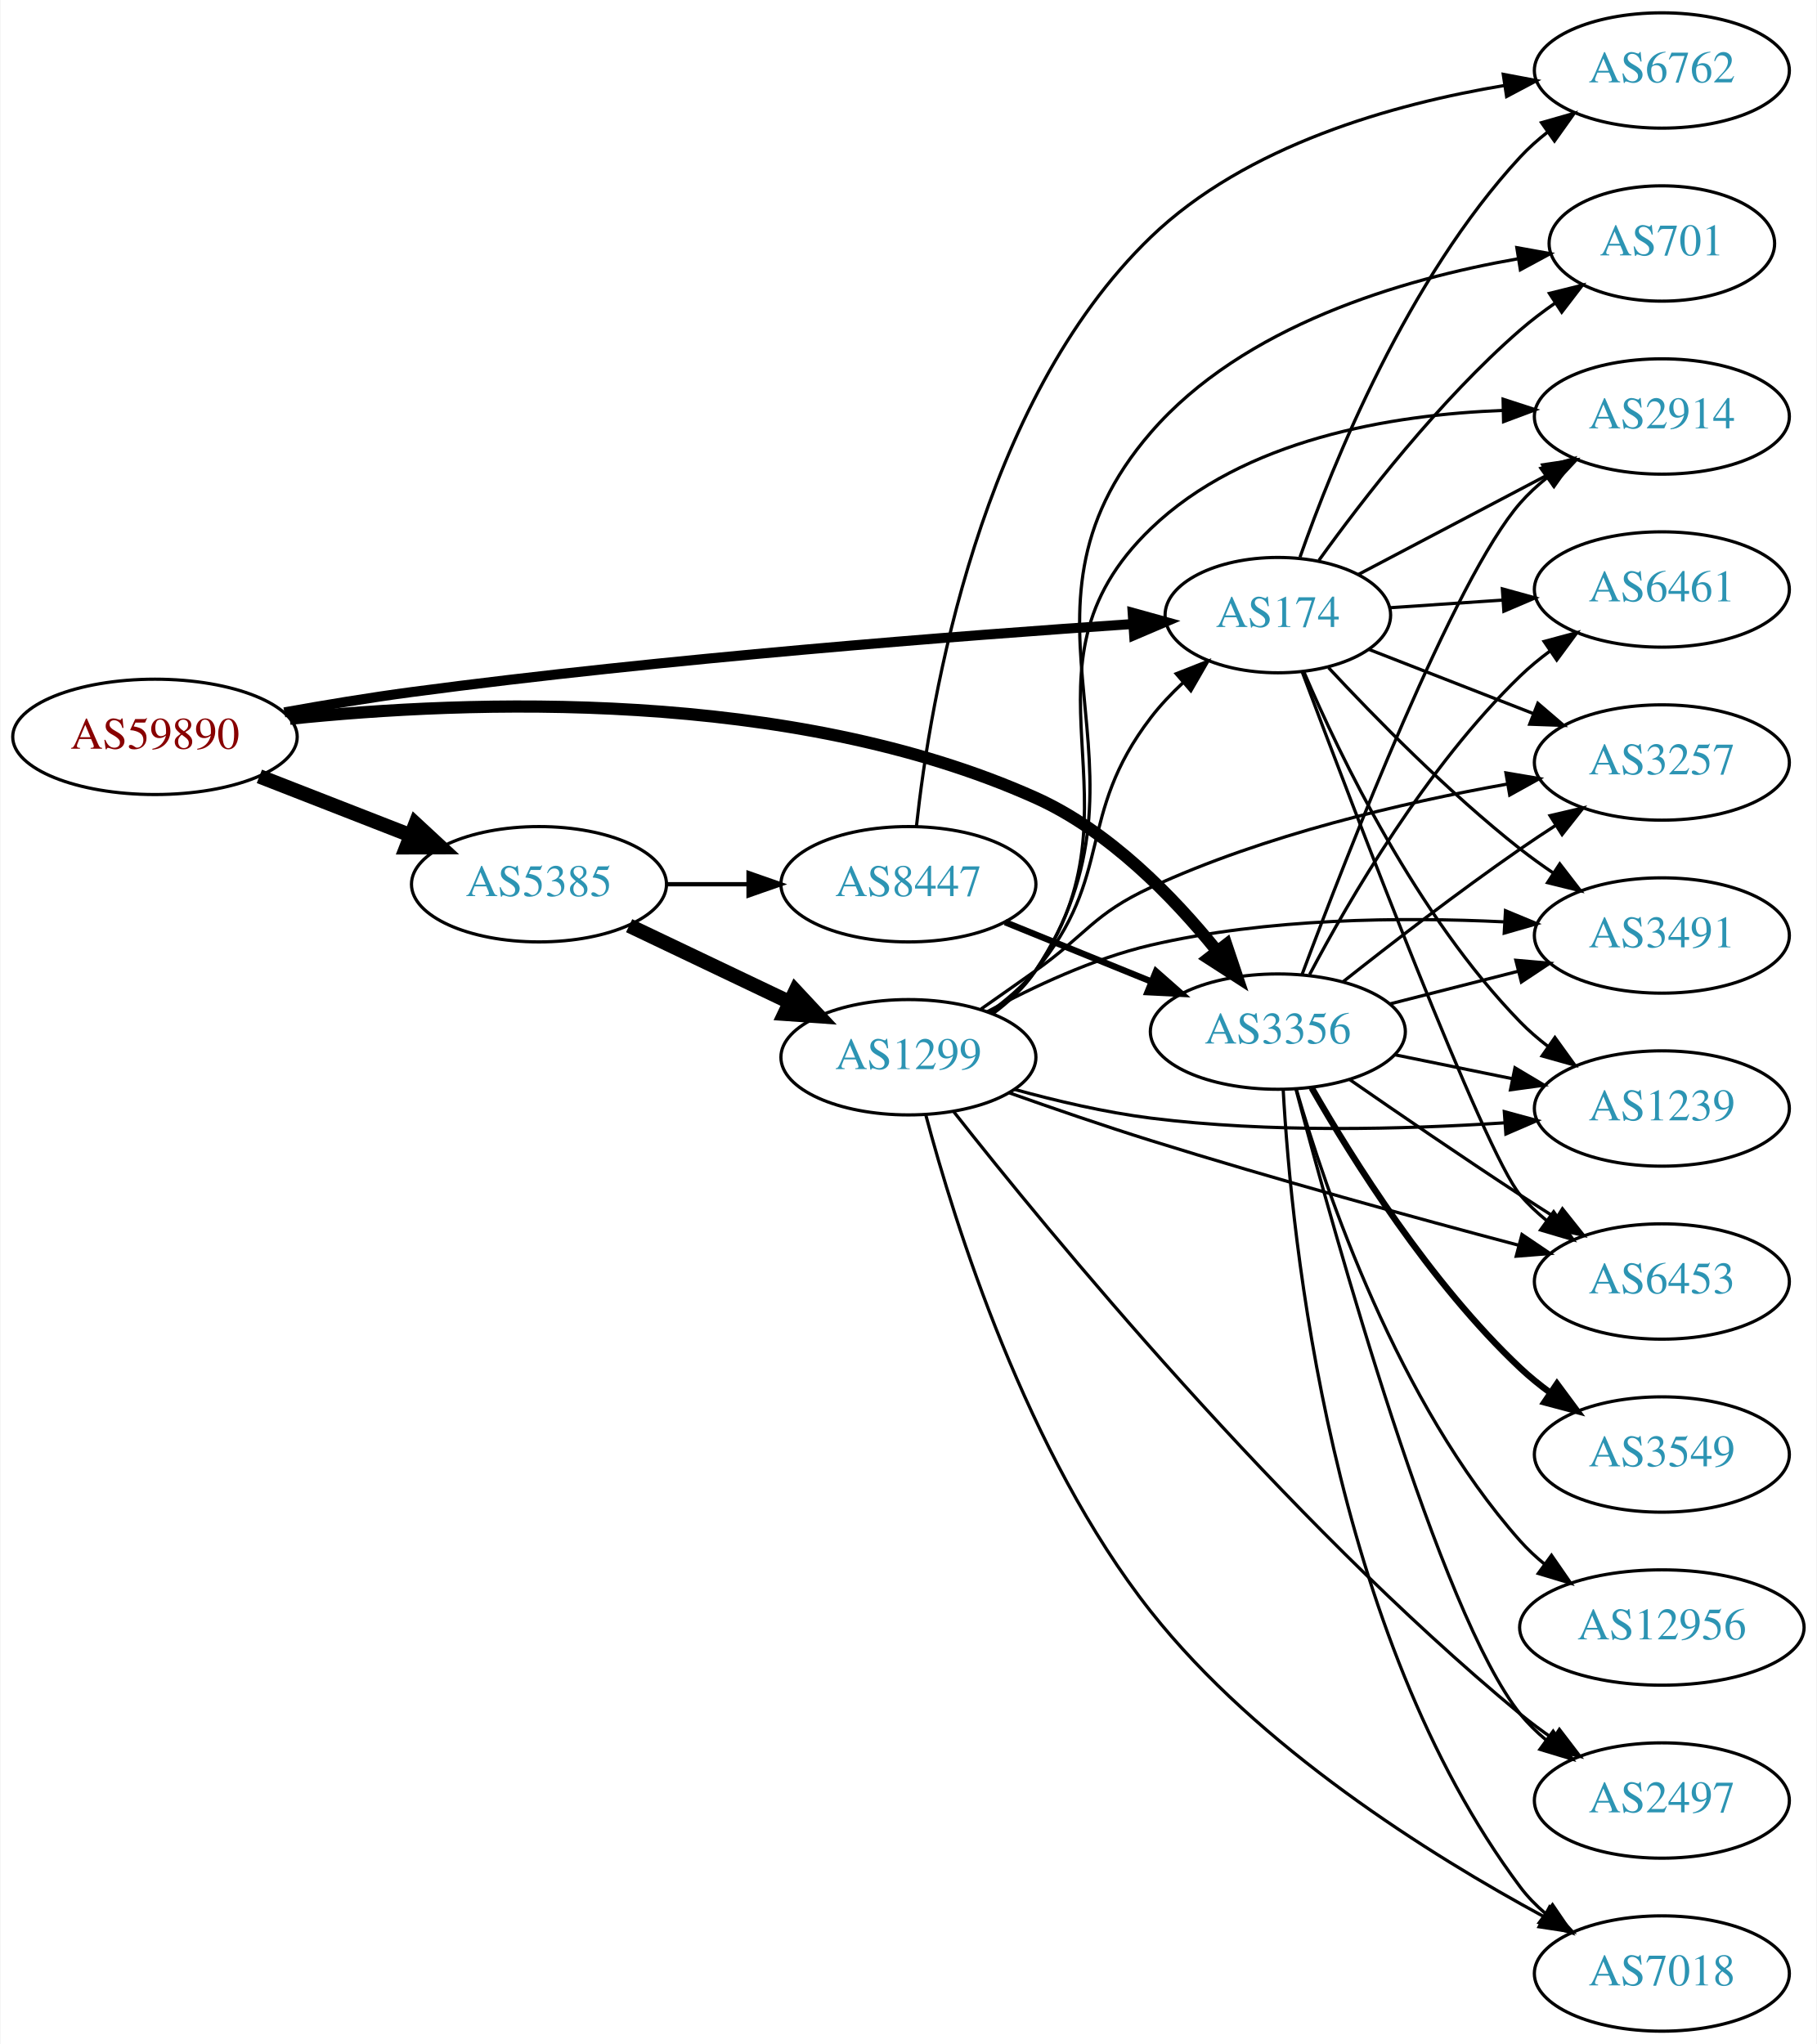
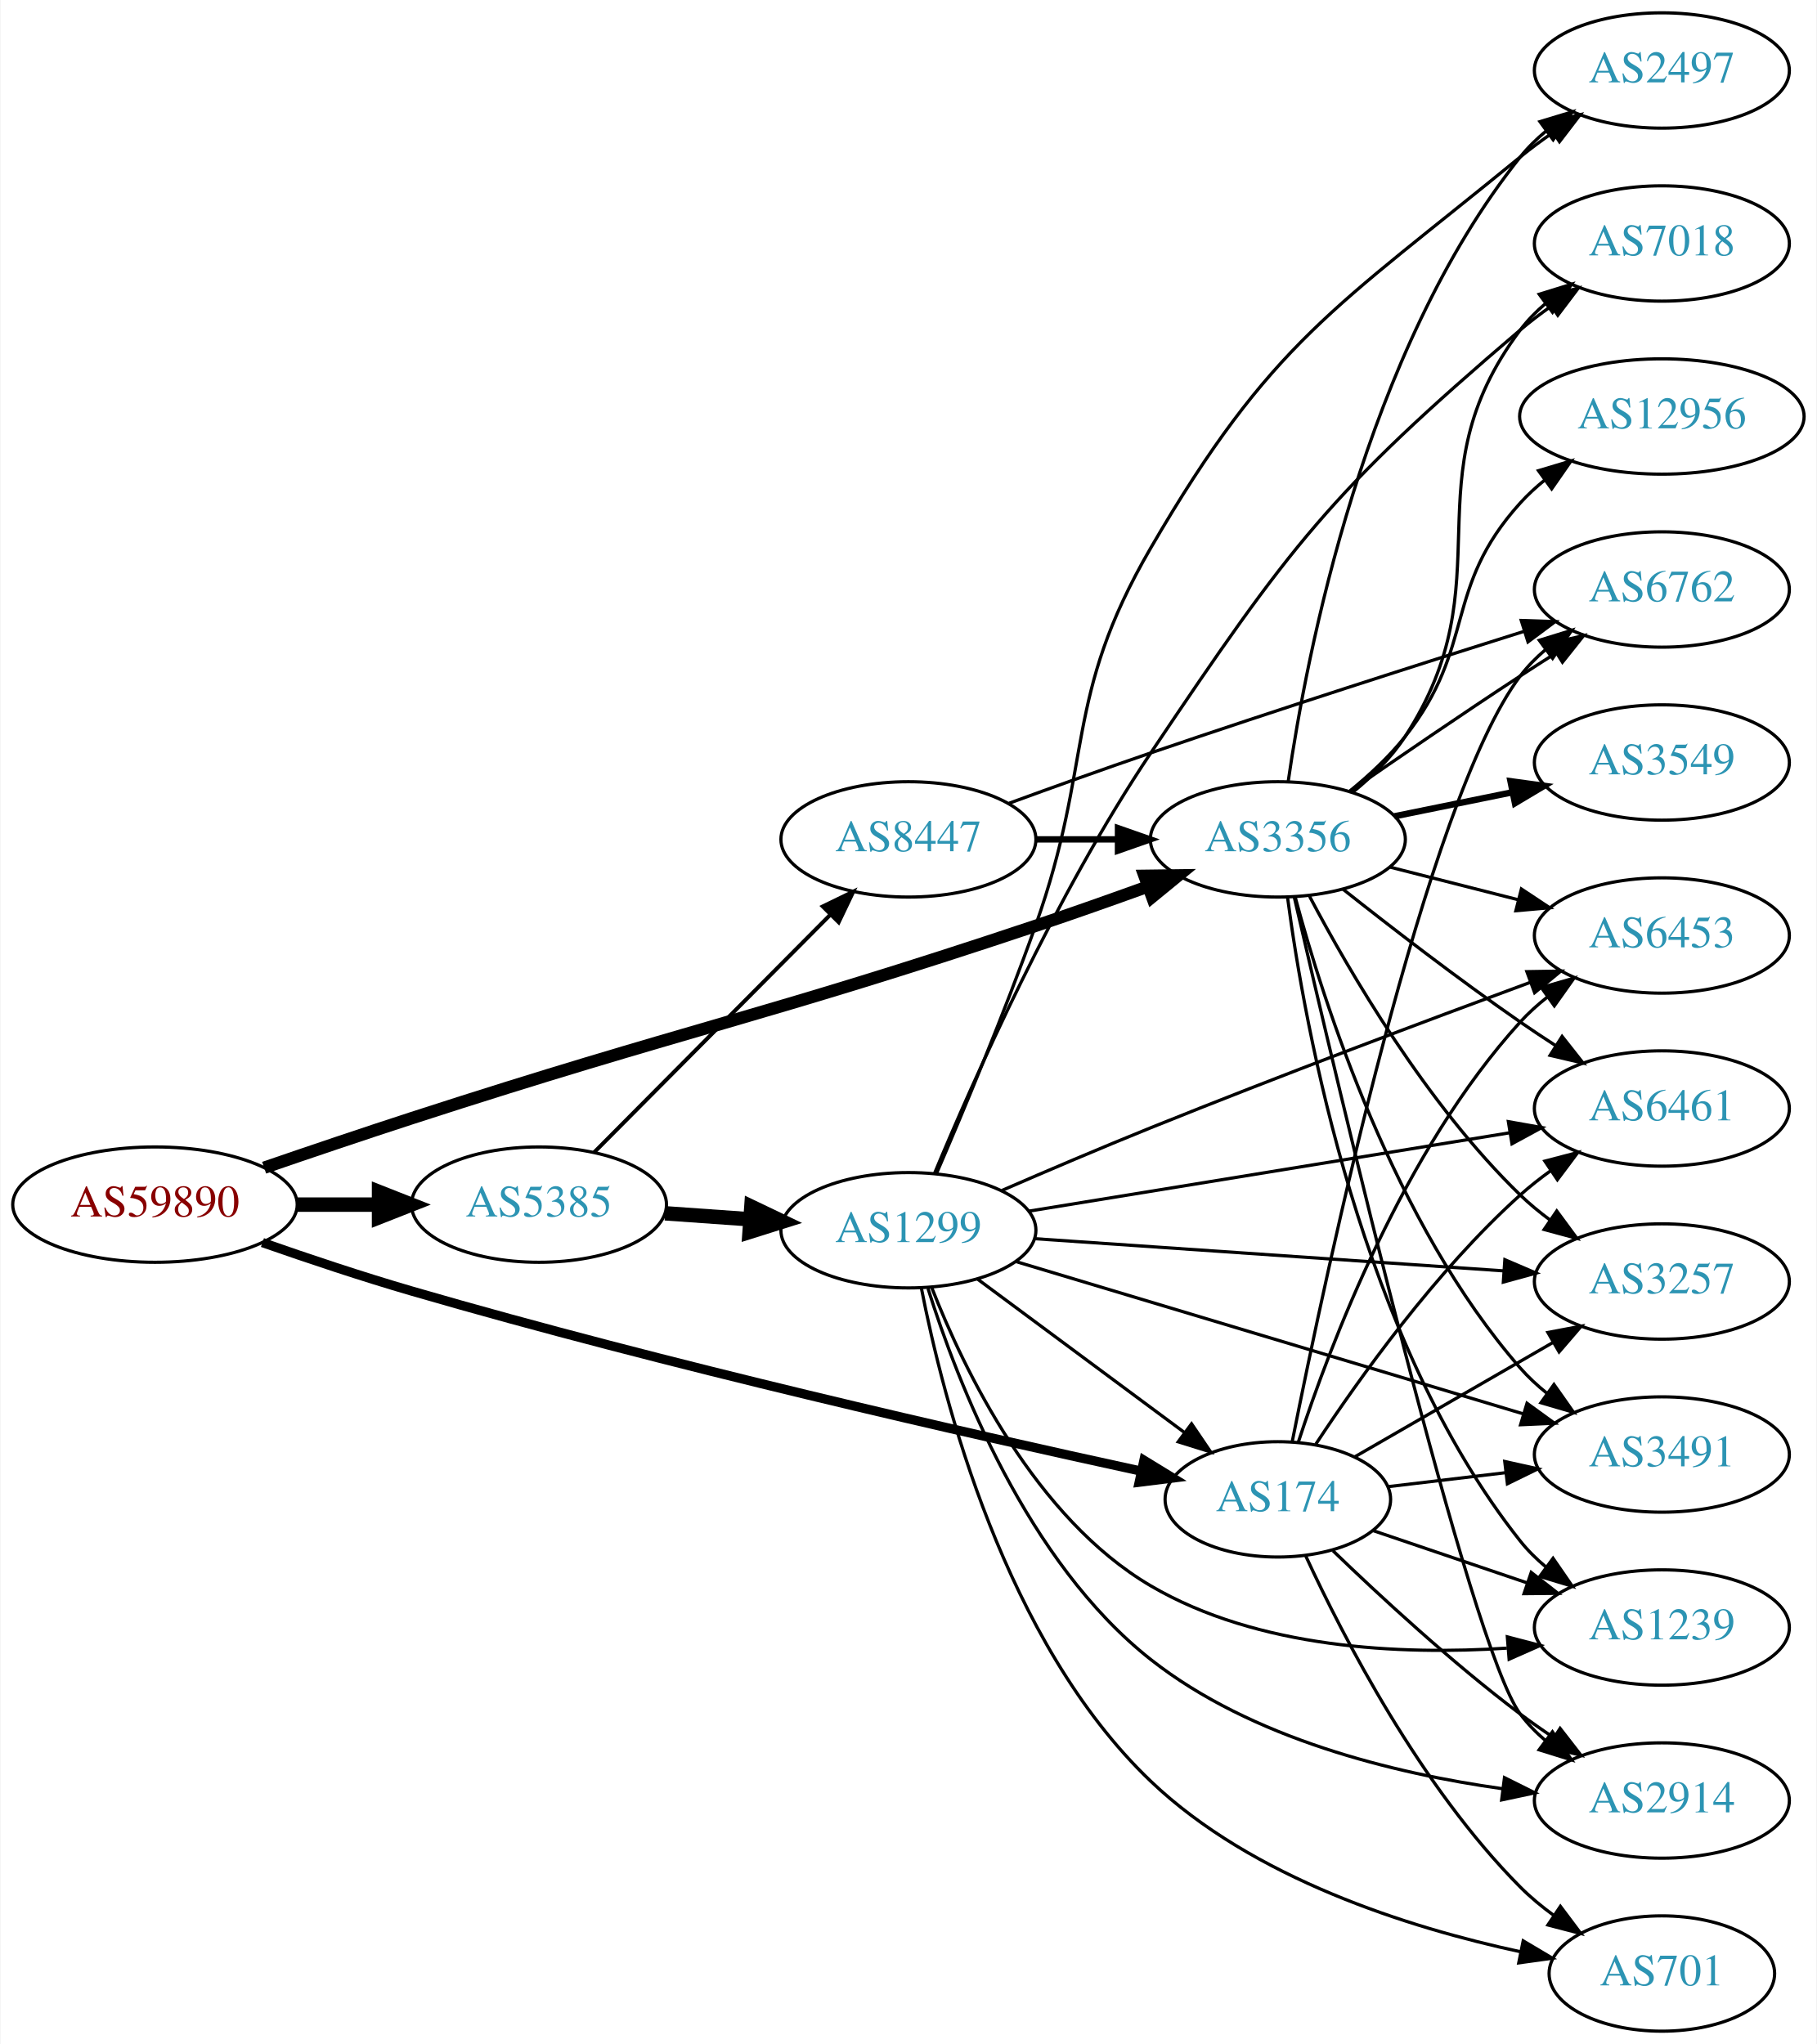
<svg xmlns="http://www.w3.org/2000/svg" xmlns:xlink="http://www.w3.org/1999/xlink" width="567pt" height="638pt" viewBox="0.00 0.00 566.66 638.00">
  <g id="graph0" class="graph" transform="scale(1 1) rotate(0) translate(4 634)">
    <polygon fill="white" stroke="none" points="-4,4 -4,-634 562.663,-634 562.663,4 -4,4" />
    <g id="node1" class="node">
      <g id="a_node1">
        <a xlink:href="/asn/59890" xlink:title="AS59890 ~ Kabel-TV Lampert GmbH &amp; Co KG [AT]">
-           <ellipse fill="#ffffff" stroke="black" cx="44.196" cy="-404" rx="44.393" ry="18" />
-           <text text-anchor="middle" x="44.196" y="-400.3" font-family="Times,serif" font-size="14.00" fill="#880000">AS59890</text>
+           <ellipse fill="#ffffff" stroke="black" cx="44.196" cy="-258" rx="44.393" ry="18" />
+           <text text-anchor="middle" x="44.196" y="-254.3" font-family="Times,serif" font-size="14.00" fill="#880000">AS59890</text>
        </a>
      </g>
    </g>
    <g id="node2" class="node">
      <g id="a_node2">
        <a xlink:href="/asn/174" xlink:title="AS174 ~ Cogent Communications [US]">
-           <ellipse fill="#ffffff" stroke="black" cx="394.625" cy="-442" rx="35.194" ry="18" />
-           <text text-anchor="middle" x="394.625" y="-438.3" font-family="Times,serif" font-size="14.00" fill="#2c94b3">AS174</text>
+           <ellipse fill="#ffffff" stroke="black" cx="394.625" cy="-166" rx="35.194" ry="18" />
+           <text text-anchor="middle" x="394.625" y="-162.3" font-family="Times,serif" font-size="14.00" fill="#2c94b3">AS174</text>
        </a>
      </g>
    </g>
    <g id="edge1" class="edge">
-       <path fill="none" stroke="black" stroke-width="3.115" d="M84.57,-411.649C97.248,-413.927 111.381,-416.273 124.392,-418 203.329,-428.476 295.911,-435.609 349.366,-439.228" />
-       <polygon fill="black" stroke="black" stroke-width="3.115" points="349.31,-442.731 359.52,-439.904 349.775,-435.747 349.31,-442.731" />
+       <path fill="none" stroke="black" stroke-width="2.893" d="M77.734,-246.156C91.962,-241.172 108.908,-235.498 124.392,-231 204.045,-207.86 298.597,-186.392 351.803,-174.849" />
+       <polygon fill="black" stroke="black" stroke-width="2.893" points="352.839,-178.206 361.876,-172.675 351.363,-171.363 352.839,-178.206" />
    </g>
    <g id="node3" class="node">
      <g id="a_node3">
        <a xlink:href="/asn/3356" xlink:title="AS3356 ~ Level 3 Parent, LLC [US]">
-           <ellipse fill="#ffffff" stroke="black" cx="394.625" cy="-312" rx="39.794" ry="18" />
-           <text text-anchor="middle" x="394.625" y="-308.3" font-family="Times,serif" font-size="14.00" fill="#2c94b3">AS3356</text>
+           <ellipse fill="#ffffff" stroke="black" cx="394.625" cy="-372" rx="39.794" ry="18" />
+           <text text-anchor="middle" x="394.625" y="-368.3" font-family="Times,serif" font-size="14.00" fill="#2c94b3">AS3356</text>
        </a>
      </g>
    </g>
    <g id="edge2" class="edge">
-       <path fill="none" stroke="black" stroke-width="3.808" d="M86.281,-409.651C141.756,-415.436 242.47,-419.329 318.978,-385 341.934,-374.7 361.941,-354.108 375.449,-337.414" />
-       <polygon fill="black" stroke="black" stroke-width="3.808" points="378.527,-339.157 381.901,-329.114 373,-334.86 378.527,-339.157" />
+       <path fill="none" stroke="black" stroke-width="3.857" d="M78.261,-269.516C92.434,-274.388 109.194,-280.067 124.392,-285 210.472,-312.938 233.16,-316.267 318.978,-345 330.399,-348.824 342.723,-353.184 354.001,-357.268" />
+       <polygon fill="black" stroke="black" stroke-width="3.857" points="353,-360.629 363.594,-360.766 355.398,-354.052 353,-360.629" />
    </g>
    <g id="node4" class="node">
      <g id="a_node4">
        <a xlink:href="/asn/5385" xlink:title="AS5385 ~ Russmedia IT GmbH [AT]">
-           <ellipse fill="#ffffff" stroke="black" cx="164.039" cy="-358" rx="39.794" ry="18" />
-           <text text-anchor="middle" x="164.039" y="-354.3" font-family="Times,serif" font-size="14.00" fill="#2c94b3">AS5385</text>
+           <ellipse fill="#ffffff" stroke="black" cx="164.039" cy="-258" rx="39.794" ry="18" />
+           <text text-anchor="middle" x="164.039" y="-254.3" font-family="Times,serif" font-size="14.00" fill="#2c94b3">AS5385</text>
        </a>
      </g>
    </g>
    <g id="edge3" class="edge">
-       <path fill="none" stroke="black" stroke-width="4.5" d="M76.776,-391.673C91.205,-386.04 108.444,-379.311 123.706,-373.354" />
-       <polygon fill="black" stroke="black" stroke-width="4.5" points="125.516,-376.874 133.399,-369.57 122.652,-369.538 125.516,-376.874" />
+       <path fill="none" stroke="black" stroke-width="4.5" d="M88.407,-258C96.72,-258 105.482,-258 113.965,-258" />
+       <polygon fill="black" stroke="black" stroke-width="4.5" points="114.123,-261.938 124.123,-258 114.123,-254.063 114.123,-261.938" />
    </g>
    <g id="node5" class="node">
      <g id="a_node5">
-         <a xlink:href="/asn/2914" xlink:title="AS2914 ~ NTT America, Inc. [US]">
-           <ellipse fill="#ffffff" stroke="black" cx="514.467" cy="-504" rx="39.794" ry="18" />
-           <text text-anchor="middle" x="514.467" y="-500.3" font-family="Times,serif" font-size="14.00" fill="#2c94b3">AS2914</text>
+         <a xlink:href="/asn/3491" xlink:title="AS3491 ~ PCCW Global, Inc. [US]">
+           <ellipse fill="#ffffff" stroke="black" cx="514.467" cy="-180" rx="39.794" ry="18" />
+           <text text-anchor="middle" x="514.467" y="-176.3" font-family="Times,serif" font-size="14.00" fill="#2c94b3">AS3491</text>
        </a>
      </g>
    </g>
    <g id="edge4" class="edge">
-       <path fill="none" stroke="black" d="M419.756,-454.696C436.769,-463.647 459.811,-475.77 478.789,-485.755" />
-       <polygon fill="black" stroke="black" points="477.255,-488.903 487.735,-490.461 480.514,-482.708 477.255,-488.903" />
+       <path fill="none" stroke="black" d="M429.078,-169.974C440.455,-171.326 453.4,-172.864 465.676,-174.322" />
+       <polygon fill="black" stroke="black" points="465.438,-177.819 475.781,-175.523 466.264,-170.867 465.438,-177.819" />
    </g>
    <g id="node6" class="node">
      <g id="a_node6">
-         <a xlink:href="/asn/701" xlink:title="AS701 ~ UUNET [US]">
-           <ellipse fill="#ffffff" stroke="black" cx="514.467" cy="-558" rx="35.194" ry="18" />
-           <text text-anchor="middle" x="514.467" y="-554.3" font-family="Times,serif" font-size="14.00" fill="#2c94b3">AS701</text>
+         <a xlink:href="/asn/3257" xlink:title="AS3257 ~ GTT [DE]">
+           <ellipse fill="#ffffff" stroke="black" cx="514.467" cy="-234" rx="39.794" ry="18" />
+           <text text-anchor="middle" x="514.467" y="-230.3" font-family="Times,serif" font-size="14.00" fill="#2c94b3">AS3257</text>
        </a>
      </g>
    </g>
    <g id="edge5" class="edge">
-       <path fill="none" stroke="black" d="M407.449,-459.121C421.123,-478.132 445.01,-509.033 470.271,-531 473.666,-533.952 477.418,-536.798 481.25,-539.462" />
-       <polygon fill="black" stroke="black" points="479.38,-542.421 489.662,-544.976 483.218,-536.566 479.38,-542.421" />
+       <path fill="none" stroke="black" d="M418.626,-179.273C436.283,-189.462 460.901,-203.667 480.631,-215.052" />
+       <polygon fill="black" stroke="black" points="478.898,-218.093 489.309,-220.06 482.397,-212.03 478.898,-218.093" />
    </g>
    <g id="node7" class="node">
      <g id="a_node7">
-         <a xlink:href="/asn/6461" xlink:title="AS6461 ~ Zayo Bandwidth [US]">
-           <ellipse fill="#ffffff" stroke="black" cx="514.467" cy="-450" rx="39.794" ry="18" />
-           <text text-anchor="middle" x="514.467" y="-446.3" font-family="Times,serif" font-size="14.00" fill="#2c94b3">AS6461</text>
+         <a xlink:href="/asn/2914" xlink:title="AS2914 ~ NTT America, Inc. [US]">
+           <ellipse fill="#ffffff" stroke="black" cx="514.467" cy="-72" rx="39.794" ry="18" />
+           <text text-anchor="middle" x="514.467" y="-68.3" font-family="Times,serif" font-size="14.00" fill="#2c94b3">AS2914</text>
        </a>
      </g>
    </g>
    <g id="edge6" class="edge">
-       <path fill="none" stroke="black" d="M429.71,-444.314C440.645,-445.056 452.978,-445.894 464.75,-446.693" />
-       <polygon fill="black" stroke="black" points="464.687,-450.196 474.901,-447.382 465.162,-443.213 464.687,-450.196" />
+       <path fill="none" stroke="black" d="M411.813,-149.969C426.476,-135.822 448.981,-115.019 470.271,-99 473.61,-96.488 477.188,-93.983 480.803,-91.569" />
+       <polygon fill="black" stroke="black" points="482.709,-94.504 489.21,-86.138 478.911,-88.624 482.709,-94.504" />
    </g>
    <g id="node8" class="node">
      <g id="a_node8">
-         <a xlink:href="/asn/6762" xlink:title="AS6762 ~ TELECOM ITALIA SPARKLE S.p.A. [IT]">
-           <ellipse fill="#ffffff" stroke="black" cx="514.467" cy="-612" rx="39.794" ry="18" />
-           <text text-anchor="middle" x="514.467" y="-608.3" font-family="Times,serif" font-size="14.00" fill="#2c94b3">AS6762</text>
+         <a xlink:href="/asn/6453" xlink:title="AS6453 ~ TATA COMMUNICATIONS (AMERICA) INC [US]">
+           <ellipse fill="#ffffff" stroke="black" cx="514.467" cy="-342" rx="39.794" ry="18" />
+           <text text-anchor="middle" x="514.467" y="-338.3" font-family="Times,serif" font-size="14.00" fill="#2c94b3">AS6453</text>
        </a>
      </g>
    </g>
    <g id="edge7" class="edge">
-       <path fill="none" stroke="black" d="M401.545,-460.122C411.77,-489.227 435.084,-546.972 470.271,-585 472.824,-587.759 475.719,-590.346 478.774,-592.742" />
-       <polygon fill="black" stroke="black" points="476.916,-595.715 487.103,-598.626 480.955,-589.997 476.916,-595.715" />
+       <path fill="none" stroke="black" d="M401.034,-183.917C410.812,-213.925 433.857,-274.984 470.271,-315 472.801,-317.78 475.681,-320.381 478.726,-322.786" />
+       <polygon fill="black" stroke="black" points="476.86,-325.753 487.042,-328.682 480.908,-320.043 476.86,-325.753" />
    </g>
    <g id="node9" class="node">
      <g id="a_node9">
-         <a xlink:href="/asn/3257" xlink:title="AS3257 ~ GTT [DE]">
-           <ellipse fill="#ffffff" stroke="black" cx="514.467" cy="-396" rx="39.794" ry="18" />
-           <text text-anchor="middle" x="514.467" y="-392.3" font-family="Times,serif" font-size="14.00" fill="#2c94b3">AS3257</text>
+         <a xlink:href="/asn/701" xlink:title="AS701 ~ UUNET [US]">
+           <ellipse fill="#ffffff" stroke="black" cx="514.467" cy="-18" rx="35.194" ry="18" />
+           <text text-anchor="middle" x="514.467" y="-14.3" font-family="Times,serif" font-size="14.00" fill="#2c94b3">AS701</text>
        </a>
      </g>
    </g>
    <g id="edge8" class="edge">
-       <path fill="none" stroke="black" d="M422.956,-431.331C438.189,-425.385 457.42,-417.878 474.234,-411.315" />
-       <polygon fill="black" stroke="black" points="475.764,-414.475 483.807,-407.578 473.218,-407.954 475.764,-414.475" />
+       <path fill="none" stroke="black" d="M403.367,-148.249C415.037,-123.007 439.121,-76.333 470.271,-45 473.443,-41.809 477.06,-38.82 480.821,-36.079" />
+       <polygon fill="black" stroke="black" points="482.803,-38.964 489.164,-30.491 478.907,-33.148 482.803,-38.964" />
    </g>
    <g id="node10" class="node">
      <g id="a_node10">
-         <a xlink:href="/asn/3491" xlink:title="AS3491 ~ PCCW Global, Inc. [US]">
-           <ellipse fill="#ffffff" stroke="black" cx="514.467" cy="-342" rx="39.794" ry="18" />
-           <text text-anchor="middle" x="514.467" y="-338.3" font-family="Times,serif" font-size="14.00" fill="#2c94b3">AS3491</text>
+         <a xlink:href="/asn/6461" xlink:title="AS6461 ~ Zayo Bandwidth [US]">
+           <ellipse fill="#ffffff" stroke="black" cx="514.467" cy="-288" rx="39.794" ry="18" />
+           <text text-anchor="middle" x="514.467" y="-284.3" font-family="Times,serif" font-size="14.00" fill="#2c94b3">AS6461</text>
        </a>
      </g>
    </g>
    <g id="edge9" class="edge">
-       <path fill="none" stroke="black" d="M410.445,-425.585C424.894,-410.063 447.902,-386.593 470.271,-369 473.556,-366.417 477.099,-363.867 480.694,-361.427" />
-       <polygon fill="black" stroke="black" points="482.609,-364.357 489.079,-355.967 478.789,-358.491 482.609,-364.357" />
+       <path fill="none" stroke="black" d="M406.49,-183.252C419.813,-203.5 443.897,-237.315 470.271,-261 473.222,-263.65 476.464,-266.2 479.806,-268.604" />
+       <polygon fill="black" stroke="black" points="477.954,-271.576 488.206,-274.251 481.86,-265.767 477.954,-271.576" />
    </g>
    <g id="node11" class="node">
      <g id="a_node11">
-         <a xlink:href="/asn/1239" xlink:title="AS1239 ~ Sprint [US]">
-           <ellipse fill="#ffffff" stroke="black" cx="514.467" cy="-288" rx="39.794" ry="18" />
-           <text text-anchor="middle" x="514.467" y="-284.3" font-family="Times,serif" font-size="14.00" fill="#2c94b3">AS1239</text>
+         <a xlink:href="/asn/6762" xlink:title="AS6762 ~ TELECOM ITALIA SPARKLE S.p.A. [IT]">
+           <ellipse fill="#ffffff" stroke="black" cx="514.467" cy="-450" rx="39.794" ry="18" />
+           <text text-anchor="middle" x="514.467" y="-446.3" font-family="Times,serif" font-size="14.00" fill="#2c94b3">AS6762</text>
        </a>
      </g>
    </g>
    <g id="edge10" class="edge">
-       <path fill="none" stroke="black" d="M402.779,-424.228C414.04,-397.925 437.988,-348.176 470.271,-315 472.892,-312.306 475.834,-309.763 478.917,-307.394" />
-       <polygon fill="black" stroke="black" points="481.092,-310.144 487.286,-301.548 477.084,-304.405 481.092,-310.144" />
+       <path fill="none" stroke="black" d="M399.139,-184.142C409.466,-236.077 440.847,-384.087 470.271,-423 472.538,-425.998 475.243,-428.745 478.177,-431.241" />
+       <polygon fill="black" stroke="black" points="476.216,-434.143 486.34,-437.264 480.372,-428.511 476.216,-434.143" />
    </g>
    <g id="node12" class="node">
      <g id="a_node12">
-         <a xlink:href="/asn/6453" xlink:title="AS6453 ~ TATA COMMUNICATIONS (AMERICA) INC [US]">
-           <ellipse fill="#ffffff" stroke="black" cx="514.467" cy="-234" rx="39.794" ry="18" />
-           <text text-anchor="middle" x="514.467" y="-230.3" font-family="Times,serif" font-size="14.00" fill="#2c94b3">AS6453</text>
+         <a xlink:href="/asn/1239" xlink:title="AS1239 ~ Sprint [US]">
+           <ellipse fill="#ffffff" stroke="black" cx="514.467" cy="-126" rx="39.794" ry="18" />
+           <text text-anchor="middle" x="514.467" y="-122.3" font-family="Times,serif" font-size="14.00" fill="#2c94b3">AS1239</text>
        </a>
      </g>
    </g>
    <g id="edge11" class="edge">
-       <path fill="none" stroke="black" d="M402.228,-424.269C418.324,-381.316 459.081,-274.24 470.271,-261 472.697,-258.129 475.508,-255.468 478.51,-253.025" />
-       <polygon fill="black" stroke="black" points="480.699,-255.761 486.765,-247.075 476.606,-250.082 480.699,-255.761" />
+       <path fill="none" stroke="black" d="M424.452,-156.215C438.898,-151.312 456.642,-145.289 472.476,-139.914" />
+       <polygon fill="black" stroke="black" points="473.698,-143.195 482.042,-136.667 471.448,-136.567 473.698,-143.195" />
+     </g>
+     <g id="edge14" class="edge">
+       <path fill="none" stroke="black" d="M400.041,-353.978C408.761,-321.441 430.845,-252.088 470.271,-207 472.745,-204.171 475.588,-201.536 478.61,-199.111" />
+       <polygon fill="black" stroke="black" points="480.796,-201.85 486.893,-193.186 476.724,-196.157 480.796,-201.85" />
+     </g>
+     <g id="edge13" class="edge">
+       <path fill="none" stroke="black" d="M404.541,-354.18C416.903,-330.749 441.058,-289.253 470.271,-261 473.122,-258.243 476.299,-255.623 479.601,-253.177" />
+       <polygon fill="black" stroke="black" points="481.666,-256.006 487.952,-247.477 477.72,-250.224 481.666,-256.006" />
    </g>
    <g id="edge18" class="edge">
-       <path fill="none" stroke="black" d="M402.122,-329.678C416.164,-367.244 449.73,-453.509 470.271,-477 472.745,-479.829 475.588,-482.464 478.61,-484.889" />
-       <polygon fill="black" stroke="black" points="476.724,-487.843 486.893,-490.814 480.796,-482.15 476.724,-487.843" />
+       <path fill="none" stroke="black" d="M399.726,-354.07C412.961,-296.691 454.582,-120.093 470.271,-99 472.514,-95.984 475.203,-93.226 478.128,-90.722" />
+       <polygon fill="black" stroke="black" points="480.323,-93.452 486.277,-84.688 476.157,-87.826 480.323,-93.452" />
    </g>
    <g id="edge20" class="edge">
-       <path fill="none" stroke="black" d="M404.541,-329.82C416.903,-353.251 441.058,-394.747 470.271,-423 473.122,-425.757 476.299,-428.377 479.601,-430.823" />
-       <polygon fill="black" stroke="black" points="477.72,-433.776 487.952,-436.523 481.666,-427.994 477.72,-433.776" />
+       <path fill="none" stroke="black" d="M429.71,-363.323C442.168,-360.151 456.44,-356.518 469.631,-353.16" />
+       <polygon fill="black" stroke="black" points="470.631,-356.517 479.459,-350.658 468.904,-349.733 470.631,-356.517" />
+     </g>
+     <g id="edge16" class="edge">
+       <path fill="none" stroke="black" d="M414.9,-356.489C429.759,-344.727 450.964,-328.362 470.271,-315 473.789,-312.565 477.52,-310.087 481.257,-307.668" />
+       <polygon fill="black" stroke="black" points="483.331,-310.497 489.894,-302.18 479.577,-304.589 483.331,-310.497" />
    </g>
    <g id="edge21" class="edge">
-       <path fill="none" stroke="black" d="M414.9,-327.511C429.759,-339.273 450.964,-355.638 470.271,-369 473.789,-371.435 477.52,-373.913 481.257,-376.332" />
-       <polygon fill="black" stroke="black" points="479.577,-379.411 489.894,-381.82 483.331,-373.503 479.577,-379.411" />
-     </g>
-     <g id="edge19" class="edge">
-       <path fill="none" stroke="black" d="M429.71,-320.677C442.168,-323.849 456.44,-327.482 469.631,-330.84" />
-       <polygon fill="black" stroke="black" points="468.904,-334.267 479.459,-333.342 470.631,-327.483 468.904,-334.267" />
-     </g>
-     <g id="edge14" class="edge">
-       <path fill="none" stroke="black" d="M430.981,-304.799C442.528,-302.448 455.52,-299.802 467.718,-297.317" />
-       <polygon fill="black" stroke="black" points="468.628,-300.704 477.728,-295.279 467.231,-293.845 468.628,-300.704" />
-     </g>
-     <g id="edge17" class="edge">
-       <path fill="none" stroke="black" d="M417.028,-297.037C431.867,-286.746 452.142,-272.852 470.271,-261 473.852,-258.659 477.622,-256.239 481.382,-253.852" />
-       <polygon fill="black" stroke="black" points="483.444,-256.69 490.042,-248.4 479.715,-250.766 483.444,-256.69" />
+       <path fill="none" stroke="black" d="M417.028,-386.963C431.867,-397.254 452.142,-411.148 470.271,-423 473.852,-425.341 477.622,-427.761 481.382,-430.148" />
+       <polygon fill="black" stroke="black" points="479.715,-433.234 490.042,-435.6 483.444,-427.31 479.715,-433.234" />
+     </g>
+     <g id="edge22" class="edge">
+       <path fill="none" stroke="black" d="M397.653,-353.883C402.963,-313.718 420.487,-215.797 470.271,-153 472.606,-150.055 475.356,-147.343 478.32,-144.869" />
+       <polygon fill="black" stroke="black" points="480.512,-147.602 486.522,-138.876 476.383,-141.949 480.512,-147.602" />
    </g>
    <g id="node13" class="node">
      <g id="a_node13">
        <a xlink:href="/asn/2497" xlink:title="AS2497 ~ Internet Initiative Japan Inc. [JP]">
-           <ellipse fill="#ffffff" stroke="black" cx="514.467" cy="-72" rx="39.794" ry="18" />
-           <text text-anchor="middle" x="514.467" y="-68.3" font-family="Times,serif" font-size="14.00" fill="#2c94b3">AS2497</text>
+           <ellipse fill="#ffffff" stroke="black" cx="514.467" cy="-612" rx="39.794" ry="18" />
+           <text text-anchor="middle" x="514.467" y="-608.3" font-family="Times,serif" font-size="14.00" fill="#2c94b3">AS2497</text>
        </a>
      </g>
    </g>
    <g id="edge12" class="edge">
-       <path fill="none" stroke="black" d="M400.257,-294.075C412.249,-248.658 445.124,-130.442 470.271,-99 472.619,-96.065 475.377,-93.36 478.346,-90.89" />
-       <polygon fill="black" stroke="black" points="480.538,-93.623 486.556,-84.903 476.414,-87.967 480.538,-93.623" />
+       <path fill="none" stroke="black" d="M397.878,-390.217C403.567,-429.651 421.689,-524.257 470.271,-585 472.619,-587.935 475.377,-590.64 478.346,-593.11" />
+       <polygon fill="black" stroke="black" points="476.414,-596.033 486.556,-599.097 480.538,-590.377 476.414,-596.033" />
    </g>
    <g id="node14" class="node">
      <g id="a_node14">
-         <a xlink:href="/asn/3549" xlink:title="AS3549 ~ Level 3 Parent, LLC [US]">
-           <ellipse fill="#ffffff" stroke="black" cx="514.467" cy="-180" rx="39.794" ry="18" />
-           <text text-anchor="middle" x="514.467" y="-176.3" font-family="Times,serif" font-size="14.00" fill="#2c94b3">AS3549</text>
-         </a>
-       </g>
-     </g>
-     <g id="edge13" class="edge">
-       <path fill="none" stroke="black" stroke-width="2" d="M405.196,-294.413C417.921,-272.159 442.11,-233.536 470.271,-207 473.157,-204.28 476.358,-201.685 479.674,-199.254" />
-       <polygon fill="black" stroke="black" stroke-width="2" points="481.735,-202.085 488.042,-193.571 477.803,-196.293 481.735,-202.085" />
+         <a xlink:href="/asn/12956" xlink:title="AS12956 ~ TELXIUS [ES]">
+           <ellipse fill="#ffffff" stroke="black" cx="514.467" cy="-504" rx="44.393" ry="18" />
+           <text text-anchor="middle" x="514.467" y="-500.3" font-family="Times,serif" font-size="14.00" fill="#2c94b3">AS12956</text>
+         </a>
+       </g>
+     </g>
+     <g id="edge15" class="edge">
+       <path fill="none" stroke="black" d="M417.169,-387.156C423.191,-392.067 429.411,-397.849 434.271,-404 456.698,-432.385 446.008,-450.168 470.271,-477 472.595,-479.571 475.22,-481.987 478,-484.236" />
+       <polygon fill="black" stroke="black" points="475.967,-487.085 486.118,-490.12 480.075,-481.417 475.967,-487.085" />
    </g>
    <g id="node15" class="node">
      <g id="a_node15">
        <a xlink:href="/asn/7018" xlink:title="AS7018 ~ AT&amp;T Services, Inc. [US]">
-           <ellipse fill="#ffffff" stroke="black" cx="514.467" cy="-18" rx="39.794" ry="18" />
-           <text text-anchor="middle" x="514.467" y="-14.3" font-family="Times,serif" font-size="14.00" fill="#2c94b3">AS7018</text>
-         </a>
-       </g>
-     </g>
-     <g id="edge15" class="edge">
-       <path fill="none" stroke="black" d="M396.294,-293.838C398.851,-247.691 411.157,-124.002 470.271,-45 472.523,-41.991 475.218,-39.236 478.146,-36.735" />
-       <polygon fill="black" stroke="black" points="480.341,-39.465 486.3,-30.705 476.179,-33.837 480.341,-39.465" />
+           <ellipse fill="#ffffff" stroke="black" cx="514.467" cy="-558" rx="39.794" ry="18" />
+           <text text-anchor="middle" x="514.467" y="-554.3" font-family="Times,serif" font-size="14.00" fill="#2c94b3">AS7018</text>
+         </a>
+       </g>
+     </g>
+     <g id="edge17" class="edge">
+       <path fill="none" stroke="black" d="M417.899,-386.631C423.942,-391.528 429.99,-397.432 434.271,-404 466.31,-453.147 435.038,-484.089 470.271,-531 472.528,-534.005 475.227,-536.757 478.157,-539.256" />
+       <polygon fill="black" stroke="black" points="476.192,-542.156 486.314,-545.284 480.352,-536.526 476.192,-542.156" />
    </g>
    <g id="node16" class="node">
      <g id="a_node16">
-         <a xlink:href="/asn/12956" xlink:title="AS12956 ~ TELXIUS [ES]">
-           <ellipse fill="#ffffff" stroke="black" cx="514.467" cy="-126" rx="44.393" ry="18" />
-           <text text-anchor="middle" x="514.467" y="-122.3" font-family="Times,serif" font-size="14.00" fill="#2c94b3">AS12956</text>
-         </a>
-       </g>
-     </g>
-     <g id="edge16" class="edge">
-       <path fill="none" stroke="black" d="M400.429,-293.888C409.566,-262.235 432.028,-196.119 470.271,-153 472.571,-150.407 475.178,-147.976 477.946,-145.716" />
-       <polygon fill="black" stroke="black" points="480.024,-148.533 486.046,-139.816 475.903,-142.875 480.024,-148.533" />
+         <a xlink:href="/asn/3549" xlink:title="AS3549 ~ Level 3 Parent, LLC [US]">
+           <ellipse fill="#ffffff" stroke="black" cx="514.467" cy="-396" rx="39.794" ry="18" />
+           <text text-anchor="middle" x="514.467" y="-392.3" font-family="Times,serif" font-size="14.00" fill="#2c94b3">AS3549</text>
+         </a>
+       </g>
+     </g>
+     <g id="edge19" class="edge">
+       <path fill="none" stroke="black" stroke-width="2" d="M430.981,-379.201C442.528,-381.552 455.52,-384.198 467.718,-386.683" />
+       <polygon fill="black" stroke="black" stroke-width="2" points="467.231,-390.155 477.728,-388.721 468.628,-383.296 467.231,-390.155" />
    </g>
    <g id="node17" class="node">
      <g id="a_node17">
-         <a xlink:href="/asn/8447" xlink:title="AS8447 ~ A1 Telekom Austria AG [AT]">
-           <ellipse fill="#ffffff" stroke="black" cx="279.332" cy="-358" rx="39.794" ry="18" />
-           <text text-anchor="middle" x="279.332" y="-354.3" font-family="Times,serif" font-size="14.00" fill="#2c94b3">AS8447</text>
-         </a>
-       </g>
-     </g>
-     <g id="edge22" class="edge">
-       <path fill="none" stroke="black" stroke-width="1.35" d="M203.711,-358C211.914,-358 220.678,-358 229.21,-358" />
-       <polygon fill="black" stroke="black" stroke-width="1.35" points="229.449,-361.5 239.449,-358 229.449,-354.5 229.449,-361.5" />
+         <a xlink:href="/asn/1299" xlink:title="AS1299 ~ Telia Carrier [EU]">
+           <ellipse fill="#ffffff" stroke="black" cx="279.332" cy="-250" rx="39.794" ry="18" />
+           <text text-anchor="middle" x="279.332" y="-246.3" font-family="Times,serif" font-size="14.00" fill="#2c94b3">AS1299</text>
+         </a>
+       </g>
+     </g>
+     <g id="edge23" class="edge">
+       <path fill="none" stroke="black" stroke-width="4.5" d="M203.394,-255.292C211.884,-254.692 220.988,-254.049 229.822,-253.425" />
+       <polygon fill="black" stroke="black" stroke-width="4.5" points="230.317,-257.338 240.015,-252.706 229.763,-249.482 230.317,-257.338" />
    </g>
    <g id="node18" class="node">
      <g id="a_node18">
-         <a xlink:href="/asn/1299" xlink:title="AS1299 ~ Telia Carrier [EU]">
-           <ellipse fill="#ffffff" stroke="black" cx="279.332" cy="-304" rx="39.794" ry="18" />
-           <text text-anchor="middle" x="279.332" y="-300.3" font-family="Times,serif" font-size="14.00" fill="#2c94b3">AS1299</text>
-         </a>
-       </g>
-     </g>
-     <g id="edge23" class="edge">
-       <path fill="none" stroke="black" stroke-width="4.5" d="M192.175,-345.066C207.169,-337.919 225.99,-328.948 242.213,-321.215" />
-       <polygon fill="black" stroke="black" stroke-width="4.5" points="244.084,-324.686 251.417,-316.829 240.695,-317.577 244.084,-324.686" />
+         <a xlink:href="/asn/8447" xlink:title="AS8447 ~ A1 Telekom Austria AG [AT]">
+           <ellipse fill="#ffffff" stroke="black" cx="279.332" cy="-372" rx="39.794" ry="18" />
+           <text text-anchor="middle" x="279.332" y="-368.3" font-family="Times,serif" font-size="14.00" fill="#2c94b3">AS8447</text>
+         </a>
+       </g>
+     </g>
+     <g id="edge24" class="edge">
+       <path fill="none" stroke="black" stroke-width="1.227" d="M181.271,-274.333C200.536,-293.719 232.815,-326.2 254.815,-348.337" />
+       <polygon fill="black" stroke="black" stroke-width="1.227" points="252.598,-351.071 262.13,-355.697 257.563,-346.137 252.598,-351.071" />
+     </g>
+     <g id="edge34" class="edge">
+       <path fill="none" stroke="black" d="M300.848,-234.788C318.926,-221.385 345.429,-201.734 365.484,-186.865" />
+       <polygon fill="black" stroke="black" points="367.693,-189.584 373.641,-180.817 363.524,-183.961 367.693,-189.584" />
+     </g>
+     <g id="edge28" class="edge">
+       <path fill="none" stroke="black" d="M312.748,-240.267C354.128,-227.842 425.802,-206.322 471.365,-192.641" />
+       <polygon fill="black" stroke="black" points="472.38,-195.991 480.951,-189.763 470.367,-189.287 472.38,-195.991" />
+     </g>
+     <g id="edge29" class="edge">
+       <path fill="none" stroke="black" d="M318.568,-247.376C358.631,-244.626 421.671,-240.3 465.151,-237.316" />
+       <polygon fill="black" stroke="black" points="465.473,-240.802 475.21,-236.626 464.994,-233.819 465.473,-240.802" />
+     </g>
+     <g id="edge30" class="edge">
+       <path fill="none" stroke="black" d="M285.438,-231.826C294.52,-202.877 316.261,-146.465 354.978,-116 386.4,-91.275 430.861,-80.434 464.698,-75.686" />
+       <polygon fill="black" stroke="black" points="465.352,-79.131 474.832,-74.399 464.47,-72.187 465.352,-79.131" />
+     </g>
+     <g id="edge33" class="edge">
+       <path fill="none" stroke="black" d="M308.569,-262.445C322.483,-268.49 339.548,-275.775 354.978,-282 395.035,-298.16 441.273,-315.518 473.428,-327.385" />
+       <polygon fill="black" stroke="black" points="472.339,-330.714 482.932,-330.884 474.758,-324.145 472.339,-330.714" />
+     </g>
+     <g id="edge32" class="edge">
+       <path fill="none" stroke="black" d="M283.356,-232.022C290.072,-197.492 309.392,-121.468 354.978,-78 386.761,-47.694 435.362,-32.331 470.364,-24.788" />
+       <polygon fill="black" stroke="black" points="471.195,-28.191 480.302,-22.776 469.807,-21.33 471.195,-28.191" />
+     </g>
+     <g id="edge35" class="edge">
+       <path fill="none" stroke="black" d="M317.015,-255.979C357.582,-262.591 423.02,-273.257 467.105,-280.443" />
+       <polygon fill="black" stroke="black" points="466.564,-283.901 476.997,-282.056 467.691,-276.992 466.564,-283.901" />
+     </g>
+     <g id="edge31" class="edge">
+       <path fill="none" stroke="black" d="M286.628,-232.05C296.663,-206.43 318.918,-160.143 354.978,-139 388.395,-119.406 432.793,-117.386 466.096,-119.561" />
+       <polygon fill="black" stroke="black" points="466.242,-123.084 476.49,-120.398 466.803,-116.107 466.242,-123.084" />
+     </g>
+     <g id="edge27" class="edge">
+       <path fill="none" stroke="black" d="M288.081,-267.675C296.254,-286.615 309.265,-317.65 318.978,-345 337.327,-396.669 327.419,-415.598 354.978,-463 392.476,-527.495 412.551,-537.734 470.271,-585 473.504,-587.647 477.015,-590.237 480.592,-592.701" />
+       <polygon fill="black" stroke="black" points="478.674,-595.629 488.955,-598.187 482.513,-589.776 478.674,-595.629" />
+     </g>
+     <g id="edge36" class="edge">
+       <path fill="none" stroke="black" d="M287.488,-267.771C299.448,-296.536 325.146,-354.559 354.978,-399 398.392,-463.674 410.984,-480.478 470.271,-531 473.29,-533.572 476.576,-536.072 479.944,-538.445" />
+       <polygon fill="black" stroke="black" points="478.113,-541.431 488.377,-544.055 481.989,-535.602 478.113,-541.431" />
+     </g>
+     <g id="edge26" class="edge">
+       <path fill="none" stroke="black" stroke-width="2" d="M319.004,-372C327.207,-372 335.971,-372 344.503,-372" />
+       <polygon fill="black" stroke="black" stroke-width="2" points="344.742,-375.5 354.742,-372 344.742,-368.5 344.742,-375.5" />
    </g>
    <g id="edge25" class="edge">
-       <path fill="none" stroke="black" stroke-width="2" d="M309.507,-346.154C323.383,-340.52 340.16,-333.708 355.069,-327.654" />
-       <polygon fill="black" stroke="black" stroke-width="2" points="356.599,-330.811 364.548,-323.806 353.966,-324.325 356.599,-330.811" />
-     </g>
-     <g id="edge24" class="edge">
-       <path fill="none" stroke="black" d="M281.85,-376.2C286.093,-415.417 301.541,-508.501 354.978,-560 384.774,-588.715 430.687,-601.575 465.441,-607.333" />
-       <polygon fill="black" stroke="black" points="464.969,-610.802 475.38,-608.84 466.017,-603.881 464.969,-610.802" />
-     </g>
-     <g id="edge34" class="edge">
-       <path fill="none" stroke="black" d="M304.879,-318.184C309.975,-321.898 314.998,-326.22 318.978,-331 343.666,-360.653 331.523,-379.363 354.978,-410 357.933,-413.86 361.437,-417.559 365.11,-420.982" />
-       <polygon fill="black" stroke="black" points="362.905,-423.703 372.763,-427.586 367.479,-418.403 362.905,-423.703" />
-     </g>
-     <g id="edge32" class="edge">
-       <path fill="none" stroke="black" d="M305.512,-317.702C310.575,-321.441 315.424,-325.895 318.978,-331 355.19,-383.024 309.318,-425.035 354.978,-469 383.984,-496.928 429.988,-504.583 464.978,-505.896" />
-       <polygon fill="black" stroke="black" points="464.917,-509.395 474.991,-506.113 465.069,-502.397 464.917,-509.395" />
-     </g>
-     <g id="edge31" class="edge">
-       <path fill="none" stroke="black" d="M305.68,-317.588C310.734,-321.333 315.538,-325.818 318.978,-331 361.211,-394.62 305.043,-441.228 354.978,-499 383.811,-532.358 433.356,-546.882 469.391,-553.19" />
-       <polygon fill="black" stroke="black" points="469.207,-556.705 479.634,-554.828 470.312,-549.793 469.207,-556.705" />
-     </g>
-     <g id="edge27" class="edge">
-       <path fill="none" stroke="black" d="M302.04,-319.077C307.575,-322.946 313.507,-327.113 318.978,-331 335.068,-342.43 337.066,-348.712 354.978,-357 390.482,-373.428 433.786,-383.48 466.152,-389.255" />
-       <polygon fill="black" stroke="black" points="465.805,-392.746 476.252,-390.982 466.985,-385.846 465.805,-392.746" />
-     </g>
-     <g id="edge29" class="edge">
-       <path fill="none" stroke="black" d="M303.94,-318.204C318.181,-325.96 336.995,-334.814 354.978,-339 391.221,-347.436 433.393,-347.797 465.12,-346.26" />
-       <polygon fill="black" stroke="black" points="465.669,-349.735 475.455,-345.675 465.273,-342.746 465.669,-349.735" />
-     </g>
-     <g id="edge30" class="edge">
-       <path fill="none" stroke="black" d="M312.328,-293.991C325.41,-290.39 340.78,-286.779 354.978,-285 391.778,-280.39 433.755,-281.465 465.259,-283.517" />
-       <polygon fill="black" stroke="black" points="465.297,-287.029 475.519,-284.244 465.792,-280.046 465.297,-287.029" />
-     </g>
-     <g id="edge26" class="edge">
-       <path fill="none" stroke="black" d="M310.692,-292.928C324.187,-288.136 340.308,-282.586 354.978,-278 393.467,-265.968 437.72,-253.821 469.666,-245.348" />
-       <polygon fill="black" stroke="black" points="470.807,-248.667 479.583,-242.731 469.021,-241.899 470.807,-248.667" />
-     </g>
-     <g id="edge33" class="edge">
-       <path fill="none" stroke="black" d="M293.542,-286.91C322.736,-249.827 396.059,-160.385 470.271,-99 473.491,-96.337 476.994,-93.737 480.565,-91.267" />
-       <polygon fill="black" stroke="black" points="482.489,-94.192 488.923,-85.775 478.644,-88.342 482.489,-94.192" />
-     </g>
-     <g id="edge28" class="edge">
-       <path fill="none" stroke="black" d="M284.764,-285.949C293.64,-252.575 316.146,-180.154 354.978,-131 388.535,-88.525 442.15,-54.962 477.584,-35.789" />
-       <polygon fill="black" stroke="black" points="479.425,-38.774 486.62,-30.997 476.146,-32.59 479.425,-38.774" />
+       <path fill="none" stroke="black" d="M310.752,-383.282C324.258,-388.219 340.372,-394.01 354.978,-399 394.222,-412.407 439.258,-426.805 471.269,-436.872" />
+       <polygon fill="black" stroke="black" points="470.591,-440.328 481.18,-439.982 472.686,-433.649 470.591,-440.328" />
    </g>
  </g>
</svg>
